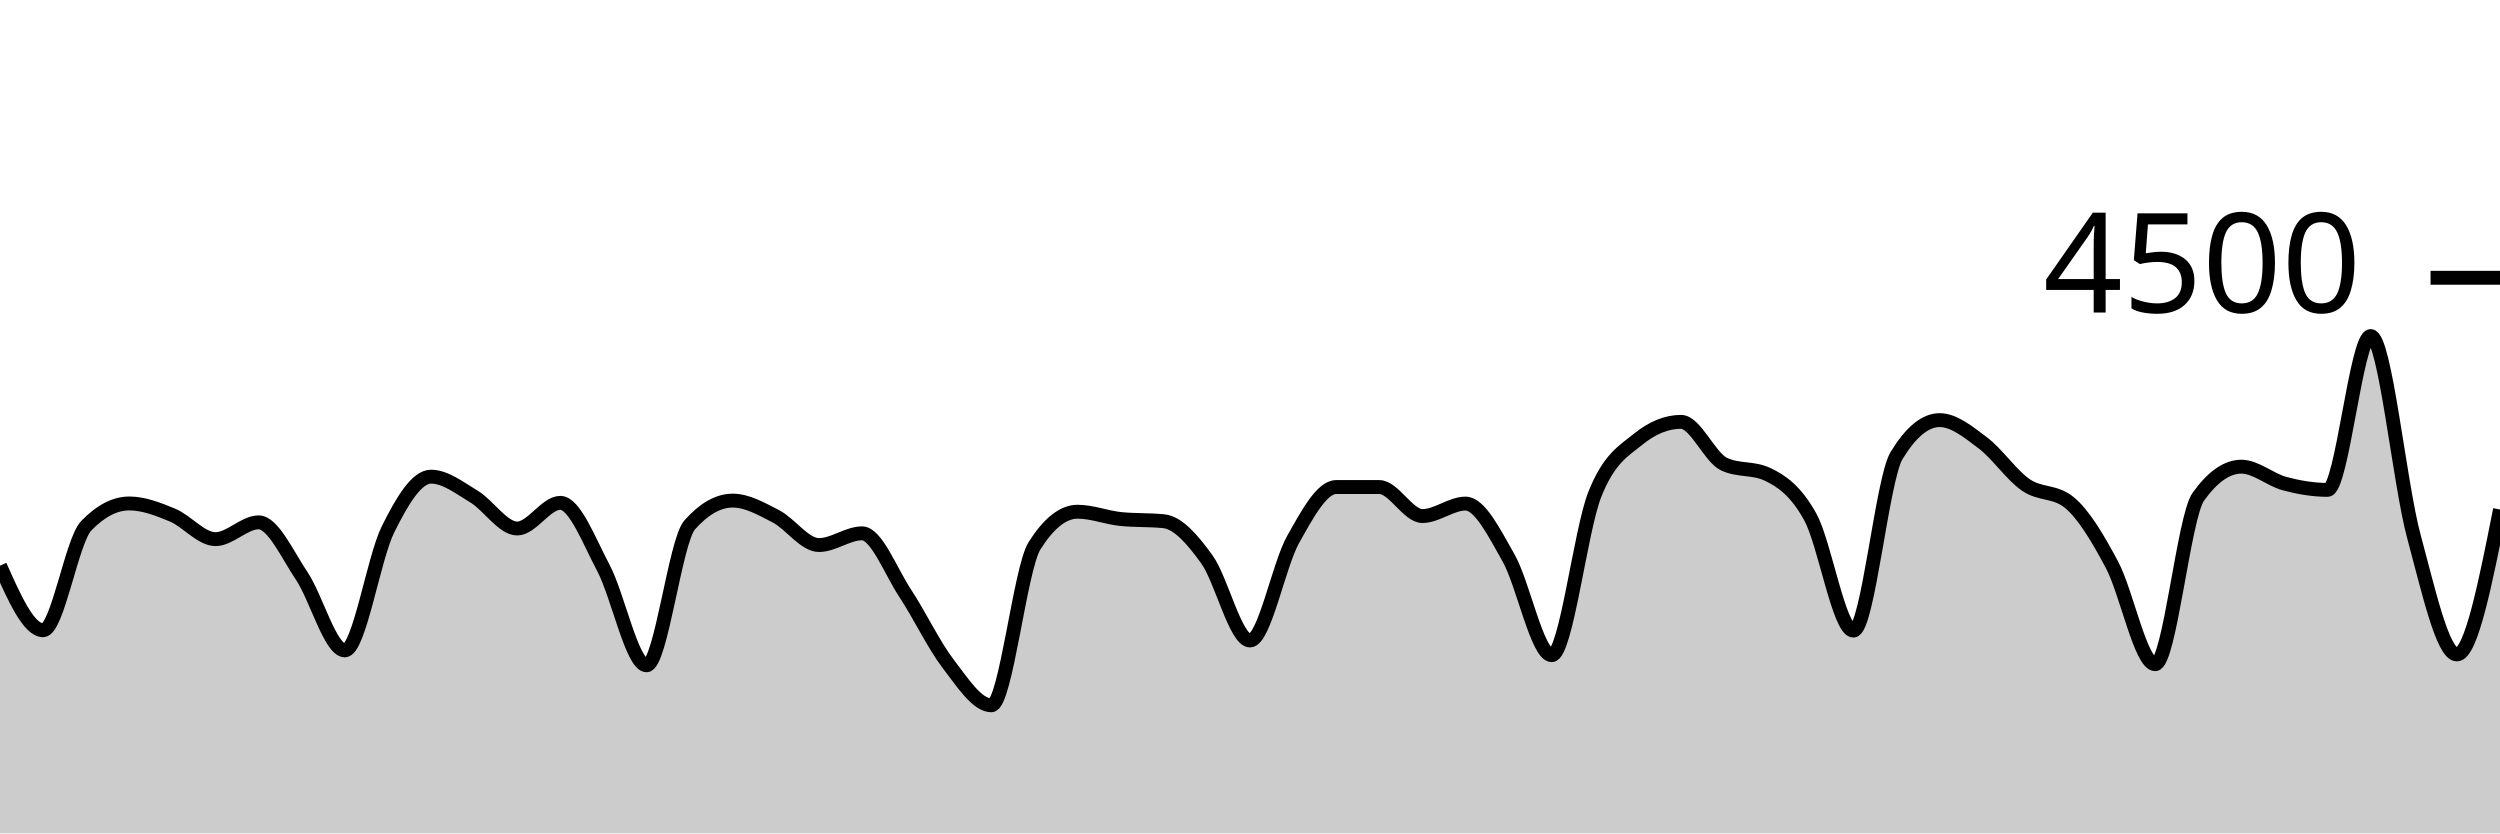
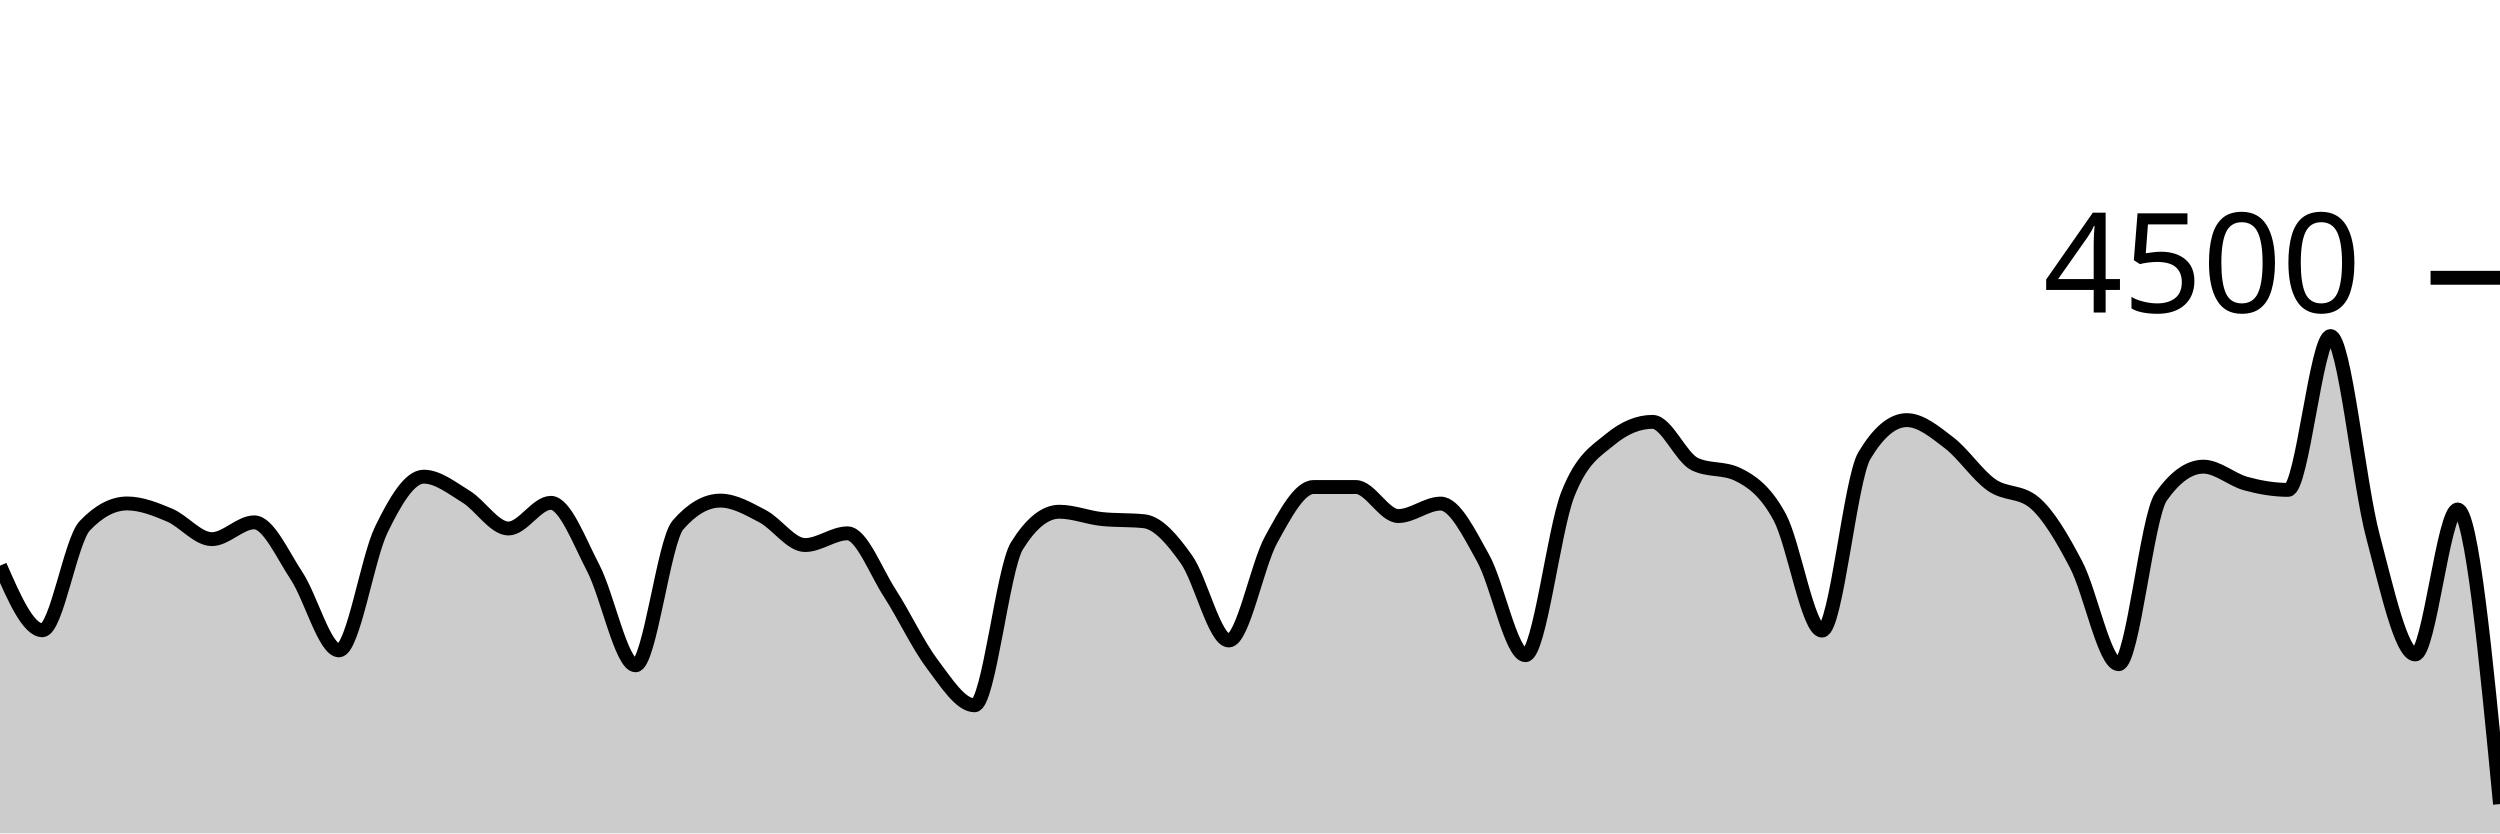
<svg xmlns="http://www.w3.org/2000/svg" viewBox="0 0 180 60">
  <g transform="translate(0,20)">
-     <path class="area" fill="rgba(0, 0, 0, 0.2)" d="M0,20.729C1.034,23.053,2.069,25.378,3.103,25.378C4.138,25.378,5.172,18.93,6.207,17.858C7.241,16.785,8.276,16.249,9.31,16.249C10.345,16.249,11.379,16.656,12.414,17.084C13.448,17.513,14.483,18.818,15.517,18.818C16.552,18.818,17.586,17.609,18.621,17.609C19.655,17.609,20.69,19.93,21.724,21.467C22.759,23.003,23.793,26.827,24.828,26.827C25.862,26.827,26.897,20.209,27.931,18.124C28.966,16.04,30,14.32,31.034,14.32C32.069,14.32,33.103,15.138,34.138,15.76C35.172,16.382,36.207,18.053,37.241,18.053C38.276,18.053,39.31,16.204,40.345,16.204C41.379,16.204,42.414,18.948,43.448,20.898C44.483,22.847,45.517,27.902,46.552,27.902C47.586,27.902,48.621,18.963,49.655,17.796C50.69,16.628,51.724,16.044,52.759,16.044C53.793,16.044,54.828,16.64,55.862,17.173C56.897,17.707,57.931,19.244,58.966,19.244C60,19.244,61.034,18.4,62.069,18.4C63.103,18.4,64.138,21.144,65.172,22.711C66.207,24.279,67.241,26.459,68.276,27.804C69.31,29.15,70.345,30.782,71.379,30.782C72.414,30.782,73.448,20.933,74.483,19.298C75.517,17.662,76.552,16.844,77.586,16.844C78.621,16.844,79.655,17.262,80.69,17.369C81.724,17.476,82.759,17.422,83.793,17.529C84.828,17.636,85.862,18.844,86.897,20.276C87.931,21.707,88.966,26.116,90,26.116C91.034,26.116,92.069,20.686,93.103,18.844C94.138,17.003,95.172,15.067,96.207,15.067C97.241,15.067,98.276,15.067,99.31,15.067C100.345,15.067,101.379,17.156,102.414,17.156C103.448,17.156,104.483,16.258,105.517,16.258C106.552,16.258,107.586,18.359,108.621,20.178C109.655,21.997,110.69,27.173,111.724,27.173C112.759,27.173,113.793,18.181,114.828,15.591C115.862,13.001,116.897,12.477,117.931,11.636C118.966,10.794,120,10.373,121.034,10.373C122.069,10.373,123.103,12.942,124.138,13.422C125.172,13.902,126.207,13.662,127.241,14.142C128.276,14.622,129.31,15.35,130.345,17.227C131.379,19.104,132.414,25.404,133.448,25.404C134.483,25.404,135.517,14.501,136.552,12.8C137.586,11.099,138.621,10.249,139.655,10.249C140.69,10.249,141.724,11.107,142.759,11.884C143.793,12.662,144.828,14.203,145.862,14.916C146.897,15.628,147.931,15.33,148.966,16.16C150,16.99,151.034,18.732,152.069,20.676C153.103,22.619,154.138,27.822,155.172,27.822C156.207,27.822,157.241,17.215,158.276,15.769C159.31,14.323,160.345,13.6,161.379,13.6C162.414,13.6,163.448,14.539,164.483,14.818C165.517,15.096,166.552,15.271,167.586,15.271C168.621,15.271,169.655,4.196,170.69,4.196C171.724,4.196,172.759,14.775,173.793,18.596C174.828,22.416,175.862,27.12,176.897,27.12C177.931,27.12,178.966,21.902,180,16.684L180,40C178.966,40,177.931,40,176.897,40C175.862,40,174.828,40,173.793,40C172.759,40,171.724,40,170.69,40C169.655,40,168.621,40,167.586,40C166.552,40,165.517,40,164.483,40C163.448,40,162.414,40,161.379,40C160.345,40,159.31,40,158.276,40C157.241,40,156.207,40,155.172,40C154.138,40,153.103,40,152.069,40C151.034,40,150,40,148.966,40C147.931,40,146.897,40,145.862,40C144.828,40,143.793,40,142.759,40C141.724,40,140.69,40,139.655,40C138.621,40,137.586,40,136.552,40C135.517,40,134.483,40,133.448,40C132.414,40,131.379,40,130.345,40C129.31,40,128.276,40,127.241,40C126.207,40,125.172,40,124.138,40C123.103,40,122.069,40,121.034,40C120,40,118.966,40,117.931,40C116.897,40,115.862,40,114.828,40C113.793,40,112.759,40,111.724,40C110.69,40,109.655,40,108.621,40C107.586,40,106.552,40,105.517,40C104.483,40,103.448,40,102.414,40C101.379,40,100.345,40,99.31,40C98.276,40,97.241,40,96.207,40C95.172,40,94.138,40,93.103,40C92.069,40,91.034,40,90,40C88.966,40,87.931,40,86.897,40C85.862,40,84.828,40,83.793,40C82.759,40,81.724,40,80.69,40C79.655,40,78.621,40,77.586,40C76.552,40,75.517,40,74.483,40C73.448,40,72.414,40,71.379,40C70.345,40,69.31,40,68.276,40C67.241,40,66.207,40,65.172,40C64.138,40,63.103,40,62.069,40C61.034,40,60,40,58.966,40C57.931,40,56.897,40,55.862,40C54.828,40,53.793,40,52.759,40C51.724,40,50.69,40,49.655,40C48.621,40,47.586,40,46.552,40C45.517,40,44.483,40,43.448,40C42.414,40,41.379,40,40.345,40C39.31,40,38.276,40,37.241,40C36.207,40,35.172,40,34.138,40C33.103,40,32.069,40,31.034,40C30,40,28.966,40,27.931,40C26.897,40,25.862,40,24.828,40C23.793,40,22.759,40,21.724,40C20.69,40,19.655,40,18.621,40C17.586,40,16.552,40,15.517,40C14.483,40,13.448,40,12.414,40C11.379,40,10.345,40,9.31,40C8.276,40,7.241,40,6.207,40C5.172,40,4.138,40,3.103,40C2.069,40,1.034,40,0,40Z" />
-     <path class="line" stroke="black" fill="none" d="M0,20.729C1.034,23.053,2.069,25.378,3.103,25.378C4.138,25.378,5.172,18.93,6.207,17.858C7.241,16.785,8.276,16.249,9.31,16.249C10.345,16.249,11.379,16.656,12.414,17.084C13.448,17.513,14.483,18.818,15.517,18.818C16.552,18.818,17.586,17.609,18.621,17.609C19.655,17.609,20.69,19.93,21.724,21.467C22.759,23.003,23.793,26.827,24.828,26.827C25.862,26.827,26.897,20.209,27.931,18.124C28.966,16.04,30,14.32,31.034,14.32C32.069,14.32,33.103,15.138,34.138,15.76C35.172,16.382,36.207,18.053,37.241,18.053C38.276,18.053,39.31,16.204,40.345,16.204C41.379,16.204,42.414,18.948,43.448,20.898C44.483,22.847,45.517,27.902,46.552,27.902C47.586,27.902,48.621,18.963,49.655,17.796C50.69,16.628,51.724,16.044,52.759,16.044C53.793,16.044,54.828,16.64,55.862,17.173C56.897,17.707,57.931,19.244,58.966,19.244C60,19.244,61.034,18.4,62.069,18.4C63.103,18.4,64.138,21.144,65.172,22.711C66.207,24.279,67.241,26.459,68.276,27.804C69.31,29.15,70.345,30.782,71.379,30.782C72.414,30.782,73.448,20.933,74.483,19.298C75.517,17.662,76.552,16.844,77.586,16.844C78.621,16.844,79.655,17.262,80.69,17.369C81.724,17.476,82.759,17.422,83.793,17.529C84.828,17.636,85.862,18.844,86.897,20.276C87.931,21.707,88.966,26.116,90,26.116C91.034,26.116,92.069,20.686,93.103,18.844C94.138,17.003,95.172,15.067,96.207,15.067C97.241,15.067,98.276,15.067,99.31,15.067C100.345,15.067,101.379,17.156,102.414,17.156C103.448,17.156,104.483,16.258,105.517,16.258C106.552,16.258,107.586,18.359,108.621,20.178C109.655,21.997,110.69,27.173,111.724,27.173C112.759,27.173,113.793,18.181,114.828,15.591C115.862,13.001,116.897,12.477,117.931,11.636C118.966,10.794,120,10.373,121.034,10.373C122.069,10.373,123.103,12.942,124.138,13.422C125.172,13.902,126.207,13.662,127.241,14.142C128.276,14.622,129.31,15.35,130.345,17.227C131.379,19.104,132.414,25.404,133.448,25.404C134.483,25.404,135.517,14.501,136.552,12.8C137.586,11.099,138.621,10.249,139.655,10.249C140.69,10.249,141.724,11.107,142.759,11.884C143.793,12.662,144.828,14.203,145.862,14.916C146.897,15.628,147.931,15.33,148.966,16.16C150,16.99,151.034,18.732,152.069,20.676C153.103,22.619,154.138,27.822,155.172,27.822C156.207,27.822,157.241,17.215,158.276,15.769C159.31,14.323,160.345,13.6,161.379,13.6C162.414,13.6,163.448,14.539,164.483,14.818C165.517,15.096,166.552,15.271,167.586,15.271C168.621,15.271,169.655,4.196,170.69,4.196C171.724,4.196,172.759,14.775,173.793,18.596C174.828,22.416,175.862,27.12,176.897,27.12C177.931,27.12,178.966,21.902,180,16.684" />
+     <path class="area" fill="rgba(0, 0, 0, 0.2)" d="M0,20.729C1.017,23.053,2.034,25.378,3.051,25.378C4.068,25.378,5.085,18.93,6.102,17.858C7.119,16.785,8.136,16.249,9.153,16.249C10.169,16.249,11.186,16.656,12.203,17.084C13.22,17.513,14.237,18.818,15.254,18.818C16.271,18.818,17.288,17.609,18.305,17.609C19.322,17.609,20.339,19.93,21.356,21.467C22.373,23.003,23.39,26.827,24.407,26.827C25.424,26.827,26.441,20.209,27.458,18.124C28.475,16.04,29.492,14.32,30.508,14.32C31.525,14.32,32.542,15.138,33.559,15.76C34.576,16.382,35.593,18.053,36.61,18.053C37.627,18.053,38.644,16.204,39.661,16.204C40.678,16.204,41.695,18.948,42.712,20.898C43.729,22.847,44.746,27.902,45.763,27.902C46.78,27.902,47.797,18.963,48.814,17.796C49.831,16.628,50.847,16.044,51.864,16.044C52.881,16.044,53.898,16.64,54.915,17.173C55.932,17.707,56.949,19.244,57.966,19.244C58.983,19.244,60,18.4,61.017,18.4C62.034,18.4,63.051,21.144,64.068,22.711C65.085,24.279,66.102,26.459,67.119,27.804C68.136,29.15,69.153,30.782,70.169,30.782C71.186,30.782,72.203,20.933,73.22,19.298C74.237,17.662,75.254,16.844,76.271,16.844C77.288,16.844,78.305,17.262,79.322,17.369C80.339,17.476,81.356,17.422,82.373,17.529C83.39,17.636,84.407,18.844,85.424,20.276C86.441,21.707,87.458,26.116,88.475,26.116C89.492,26.116,90.508,20.686,91.525,18.844C92.542,17.003,93.559,15.067,94.576,15.067C95.593,15.067,96.61,15.067,97.627,15.067C98.644,15.067,99.661,17.156,100.678,17.156C101.695,17.156,102.712,16.258,103.729,16.258C104.746,16.258,105.763,18.359,106.78,20.178C107.797,21.997,108.814,27.173,109.831,27.173C110.847,27.173,111.864,18.181,112.881,15.591C113.898,13.001,114.915,12.477,115.932,11.636C116.949,10.794,117.966,10.373,118.983,10.373C120,10.373,121.017,12.942,122.034,13.422C123.051,13.902,124.068,13.662,125.085,14.142C126.102,14.622,127.119,15.35,128.136,17.227C129.153,19.104,130.169,25.404,131.186,25.404C132.203,25.404,133.22,14.501,134.237,12.8C135.254,11.099,136.271,10.249,137.288,10.249C138.305,10.249,139.322,11.107,140.339,11.884C141.356,12.662,142.373,14.203,143.39,14.916C144.407,15.628,145.424,15.33,146.441,16.16C147.458,16.99,148.475,18.732,149.492,20.676C150.508,22.619,151.525,27.822,152.542,27.822C153.559,27.822,154.576,17.215,155.593,15.769C156.61,14.323,157.627,13.6,158.644,13.6C159.661,13.6,160.678,14.539,161.695,14.818C162.712,15.096,163.729,15.271,164.746,15.271C165.763,15.271,166.78,4.196,167.797,4.196C168.814,4.196,169.831,14.775,170.847,18.596C171.864,22.416,172.881,27.12,173.898,27.12C174.915,27.12,175.932,16.684,176.949,16.684C177.966,16.684,178.983,27.289,180,37.893L180,40C178.983,40,177.966,40,176.949,40C175.932,40,174.915,40,173.898,40C172.881,40,171.864,40,170.847,40C169.831,40,168.814,40,167.797,40C166.78,40,165.763,40,164.746,40C163.729,40,162.712,40,161.695,40C160.678,40,159.661,40,158.644,40C157.627,40,156.61,40,155.593,40C154.576,40,153.559,40,152.542,40C151.525,40,150.508,40,149.492,40C148.475,40,147.458,40,146.441,40C145.424,40,144.407,40,143.39,40C142.373,40,141.356,40,140.339,40C139.322,40,138.305,40,137.288,40C136.271,40,135.254,40,134.237,40C133.22,40,132.203,40,131.186,40C130.169,40,129.153,40,128.136,40C127.119,40,126.102,40,125.085,40C124.068,40,123.051,40,122.034,40C121.017,40,120,40,118.983,40C117.966,40,116.949,40,115.932,40C114.915,40,113.898,40,112.881,40C111.864,40,110.847,40,109.831,40C108.814,40,107.797,40,106.78,40C105.763,40,104.746,40,103.729,40C102.712,40,101.695,40,100.678,40C99.661,40,98.644,40,97.627,40C96.61,40,95.593,40,94.576,40C93.559,40,92.542,40,91.525,40C90.508,40,89.492,40,88.475,40C87.458,40,86.441,40,85.424,40C84.407,40,83.39,40,82.373,40C81.356,40,80.339,40,79.322,40C78.305,40,77.288,40,76.271,40C75.254,40,74.237,40,73.22,40C72.203,40,71.186,40,70.169,40C69.153,40,68.136,40,67.119,40C66.102,40,65.085,40,64.068,40C63.051,40,62.034,40,61.017,40C60,40,58.983,40,57.966,40C56.949,40,55.932,40,54.915,40C53.898,40,52.881,40,51.864,40C50.847,40,49.831,40,48.814,40C47.797,40,46.78,40,45.763,40C44.746,40,43.729,40,42.712,40C41.695,40,40.678,40,39.661,40C38.644,40,37.627,40,36.61,40C35.593,40,34.576,40,33.559,40C32.542,40,31.525,40,30.508,40C29.492,40,28.475,40,27.458,40C26.441,40,25.424,40,24.407,40C23.39,40,22.373,40,21.356,40C20.339,40,19.322,40,18.305,40C17.288,40,16.271,40,15.254,40C14.237,40,13.22,40,12.203,40C11.186,40,10.169,40,9.153,40C8.136,40,7.119,40,6.102,40C5.085,40,4.068,40,3.051,40C2.034,40,1.017,40,0,40Z" />
+     <path class="line" stroke="black" fill="none" d="M0,20.729C1.017,23.053,2.034,25.378,3.051,25.378C4.068,25.378,5.085,18.93,6.102,17.858C7.119,16.785,8.136,16.249,9.153,16.249C10.169,16.249,11.186,16.656,12.203,17.084C13.22,17.513,14.237,18.818,15.254,18.818C16.271,18.818,17.288,17.609,18.305,17.609C19.322,17.609,20.339,19.93,21.356,21.467C22.373,23.003,23.39,26.827,24.407,26.827C25.424,26.827,26.441,20.209,27.458,18.124C28.475,16.04,29.492,14.32,30.508,14.32C31.525,14.32,32.542,15.138,33.559,15.76C34.576,16.382,35.593,18.053,36.61,18.053C37.627,18.053,38.644,16.204,39.661,16.204C40.678,16.204,41.695,18.948,42.712,20.898C43.729,22.847,44.746,27.902,45.763,27.902C46.78,27.902,47.797,18.963,48.814,17.796C49.831,16.628,50.847,16.044,51.864,16.044C52.881,16.044,53.898,16.64,54.915,17.173C55.932,17.707,56.949,19.244,57.966,19.244C58.983,19.244,60,18.4,61.017,18.4C62.034,18.4,63.051,21.144,64.068,22.711C65.085,24.279,66.102,26.459,67.119,27.804C68.136,29.15,69.153,30.782,70.169,30.782C71.186,30.782,72.203,20.933,73.22,19.298C74.237,17.662,75.254,16.844,76.271,16.844C77.288,16.844,78.305,17.262,79.322,17.369C80.339,17.476,81.356,17.422,82.373,17.529C83.39,17.636,84.407,18.844,85.424,20.276C86.441,21.707,87.458,26.116,88.475,26.116C89.492,26.116,90.508,20.686,91.525,18.844C92.542,17.003,93.559,15.067,94.576,15.067C95.593,15.067,96.61,15.067,97.627,15.067C98.644,15.067,99.661,17.156,100.678,17.156C101.695,17.156,102.712,16.258,103.729,16.258C104.746,16.258,105.763,18.359,106.78,20.178C107.797,21.997,108.814,27.173,109.831,27.173C110.847,27.173,111.864,18.181,112.881,15.591C113.898,13.001,114.915,12.477,115.932,11.636C116.949,10.794,117.966,10.373,118.983,10.373C120,10.373,121.017,12.942,122.034,13.422C123.051,13.902,124.068,13.662,125.085,14.142C126.102,14.622,127.119,15.35,128.136,17.227C129.153,19.104,130.169,25.404,131.186,25.404C132.203,25.404,133.22,14.501,134.237,12.8C135.254,11.099,136.271,10.249,137.288,10.249C138.305,10.249,139.322,11.107,140.339,11.884C141.356,12.662,142.373,14.203,143.39,14.916C144.407,15.628,145.424,15.33,146.441,16.16C147.458,16.99,148.475,18.732,149.492,20.676C150.508,22.619,151.525,27.822,152.542,27.822C153.559,27.822,154.576,17.215,155.593,15.769C156.61,14.323,157.627,13.6,158.644,13.6C159.661,13.6,160.678,14.539,161.695,14.818C162.712,15.096,163.729,15.271,164.746,15.271C165.763,15.271,166.78,4.196,167.797,4.196C168.814,4.196,169.831,14.775,170.847,18.596C171.864,22.416,172.881,27.12,173.898,27.12C174.915,27.12,175.932,16.684,176.949,16.684C177.966,16.684,178.983,27.289,180,37.893" />
    <path class="axis-ceiling" stroke-width="1" stroke="black" fill="none" d="M175,0L180,0" />
    <text class="axis-ceiling-label" font-family="sans-serif" text-anchor="end" font-size="10px" x="170" y="2.5">4500</text>
  </g>
</svg>
